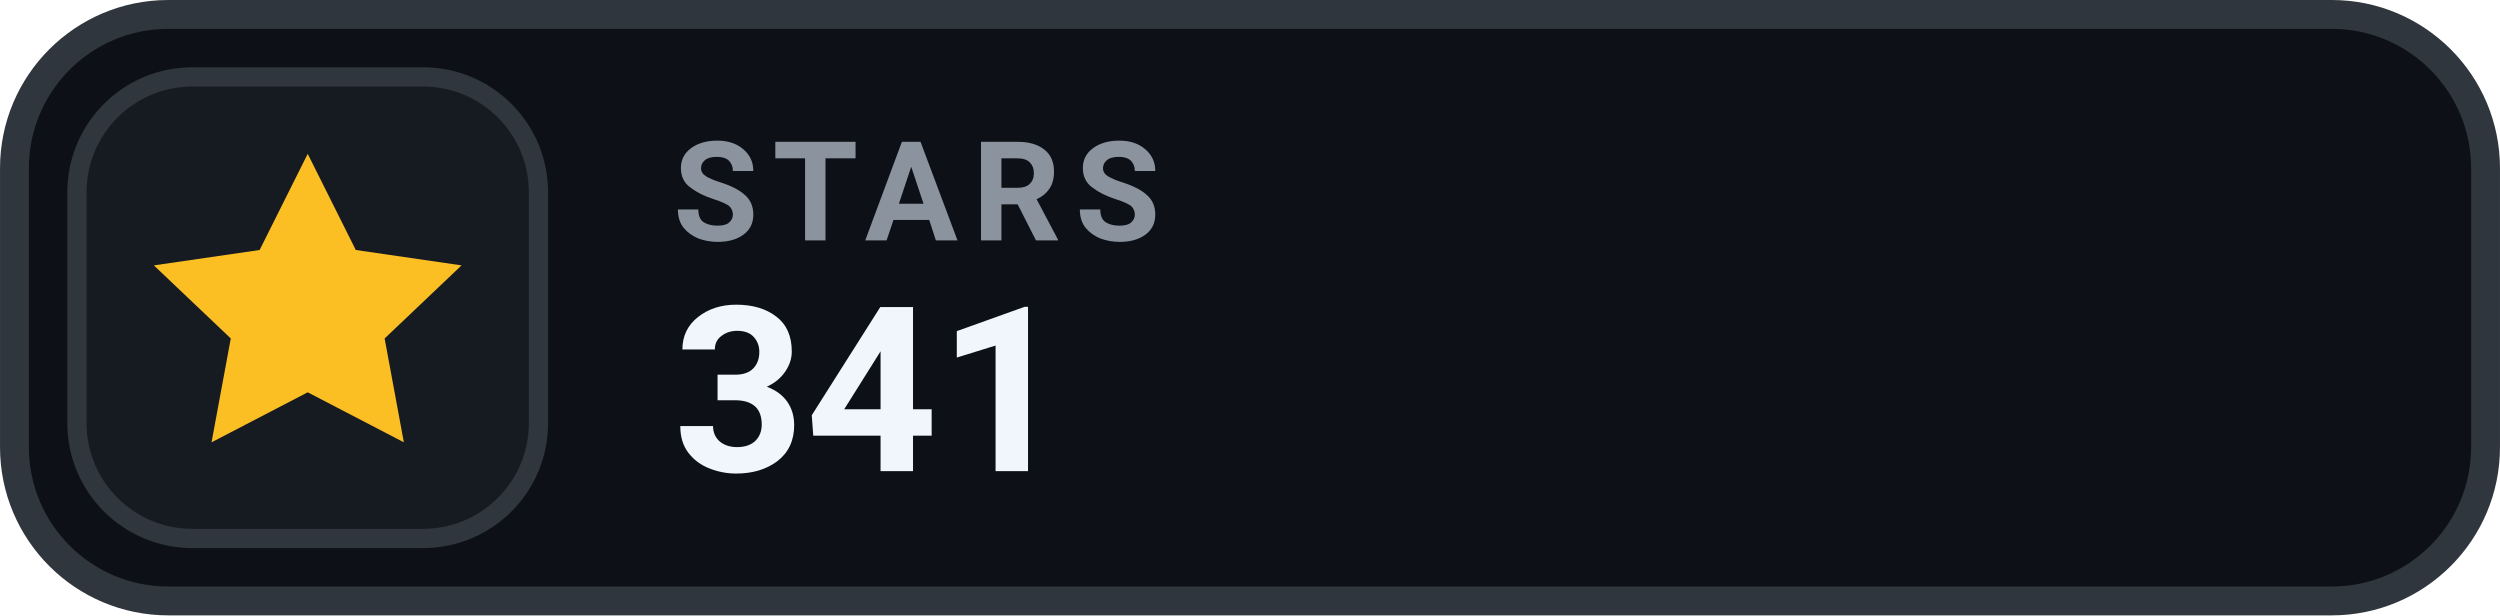
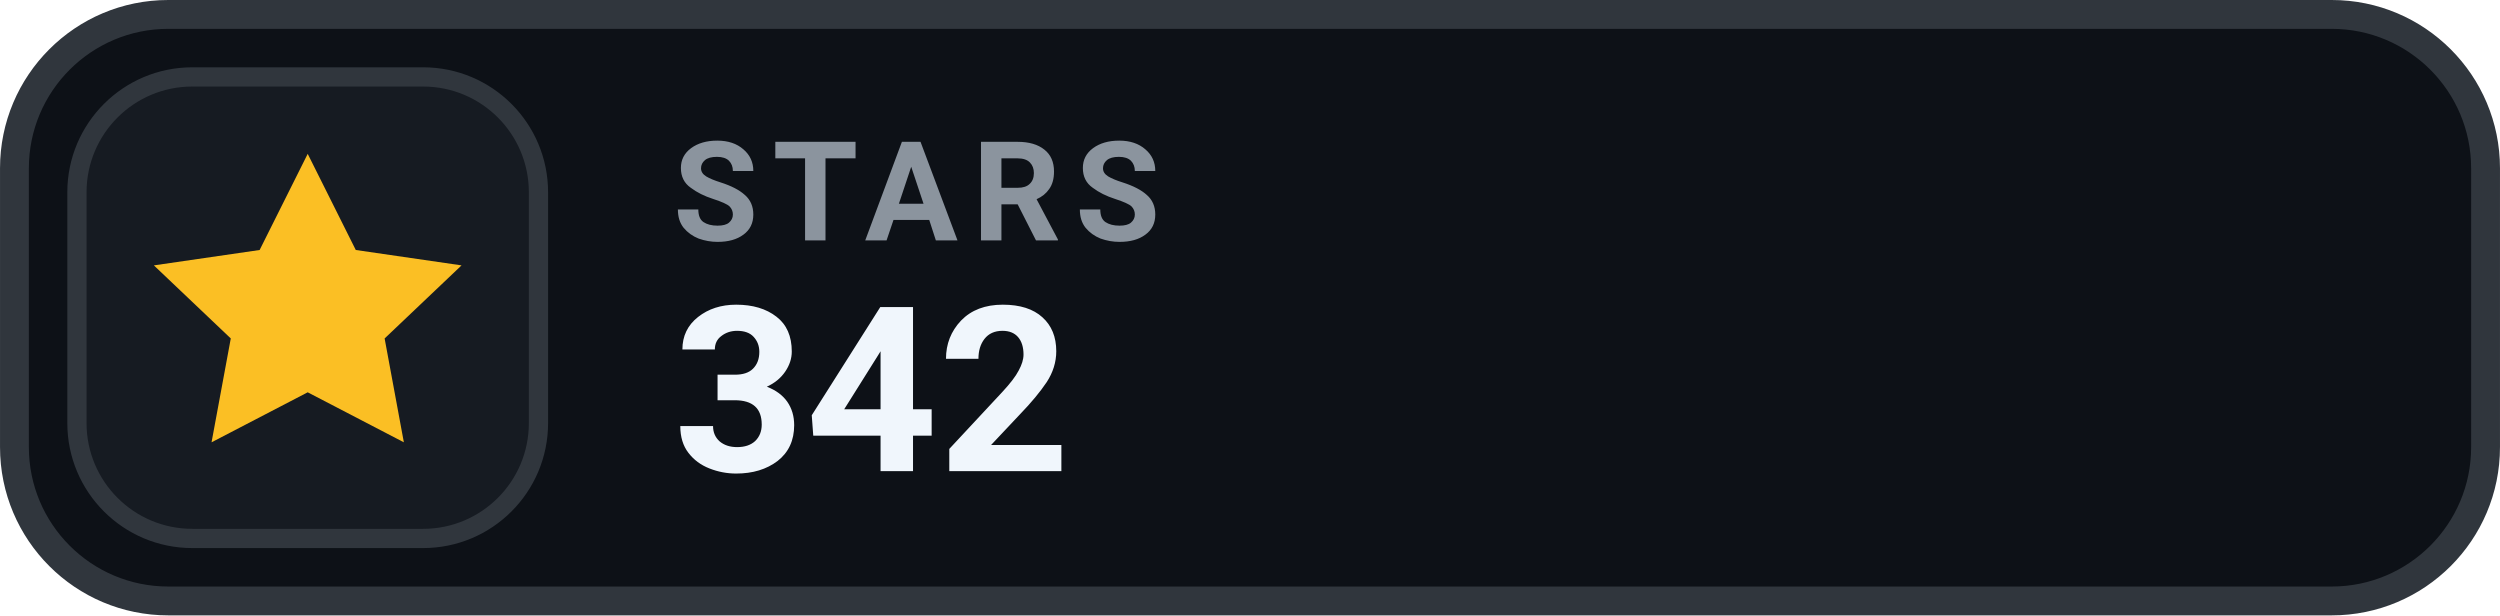
- <svg xmlns="http://www.w3.org/2000/svg" width="126" height="31.015" viewBox="0 0 130 32" role="img" aria-label="STARS 341">
+ <svg xmlns="http://www.w3.org/2000/svg" width="126" height="31.015" viewBox="0 0 130 32" role="img" aria-label="STARS 342">
  <rect x=".75" y=".75" width="128.5" height="30.5" rx="8" fill="#0D1117" stroke="#30363D" stroke-width="1.5" />
  <rect x="4" y="4" width="24" height="24" rx="6" fill="#161B22" stroke="#30363D" stroke-width="1" />
  <g transform="translate(16 16)" style="color:#FBBF24;">
    <path d="M0 -8 l2.5 5 5.5 .8 -4 3.8 1 5.4 -5 -2.6 -5 2.6 1 -5.4 -4 -3.8 5.5 -.8 Z" fill="currentColor" />
  </g>
  <text x="35" y="12.5" fill="#8B949E" font-family="-apple-system,BlinkMacSystemFont,'Segoe UI',Roboto,Helvetica,Arial,sans-serif" font-size="7.2" font-weight="700" letter-spacing=".75">STARS</text>
-   <text x="35" y="24.5" fill="#F0F6FC" font-family="-apple-system,BlinkMacSystemFont,'Segoe UI',Roboto,Helvetica,Arial,sans-serif" font-size="12" font-weight="700">341</text>
+   <text x="35" y="24.5" fill="#F0F6FC" font-family="-apple-system,BlinkMacSystemFont,'Segoe UI',Roboto,Helvetica,Arial,sans-serif" font-size="12" font-weight="700">342</text>
</svg>
